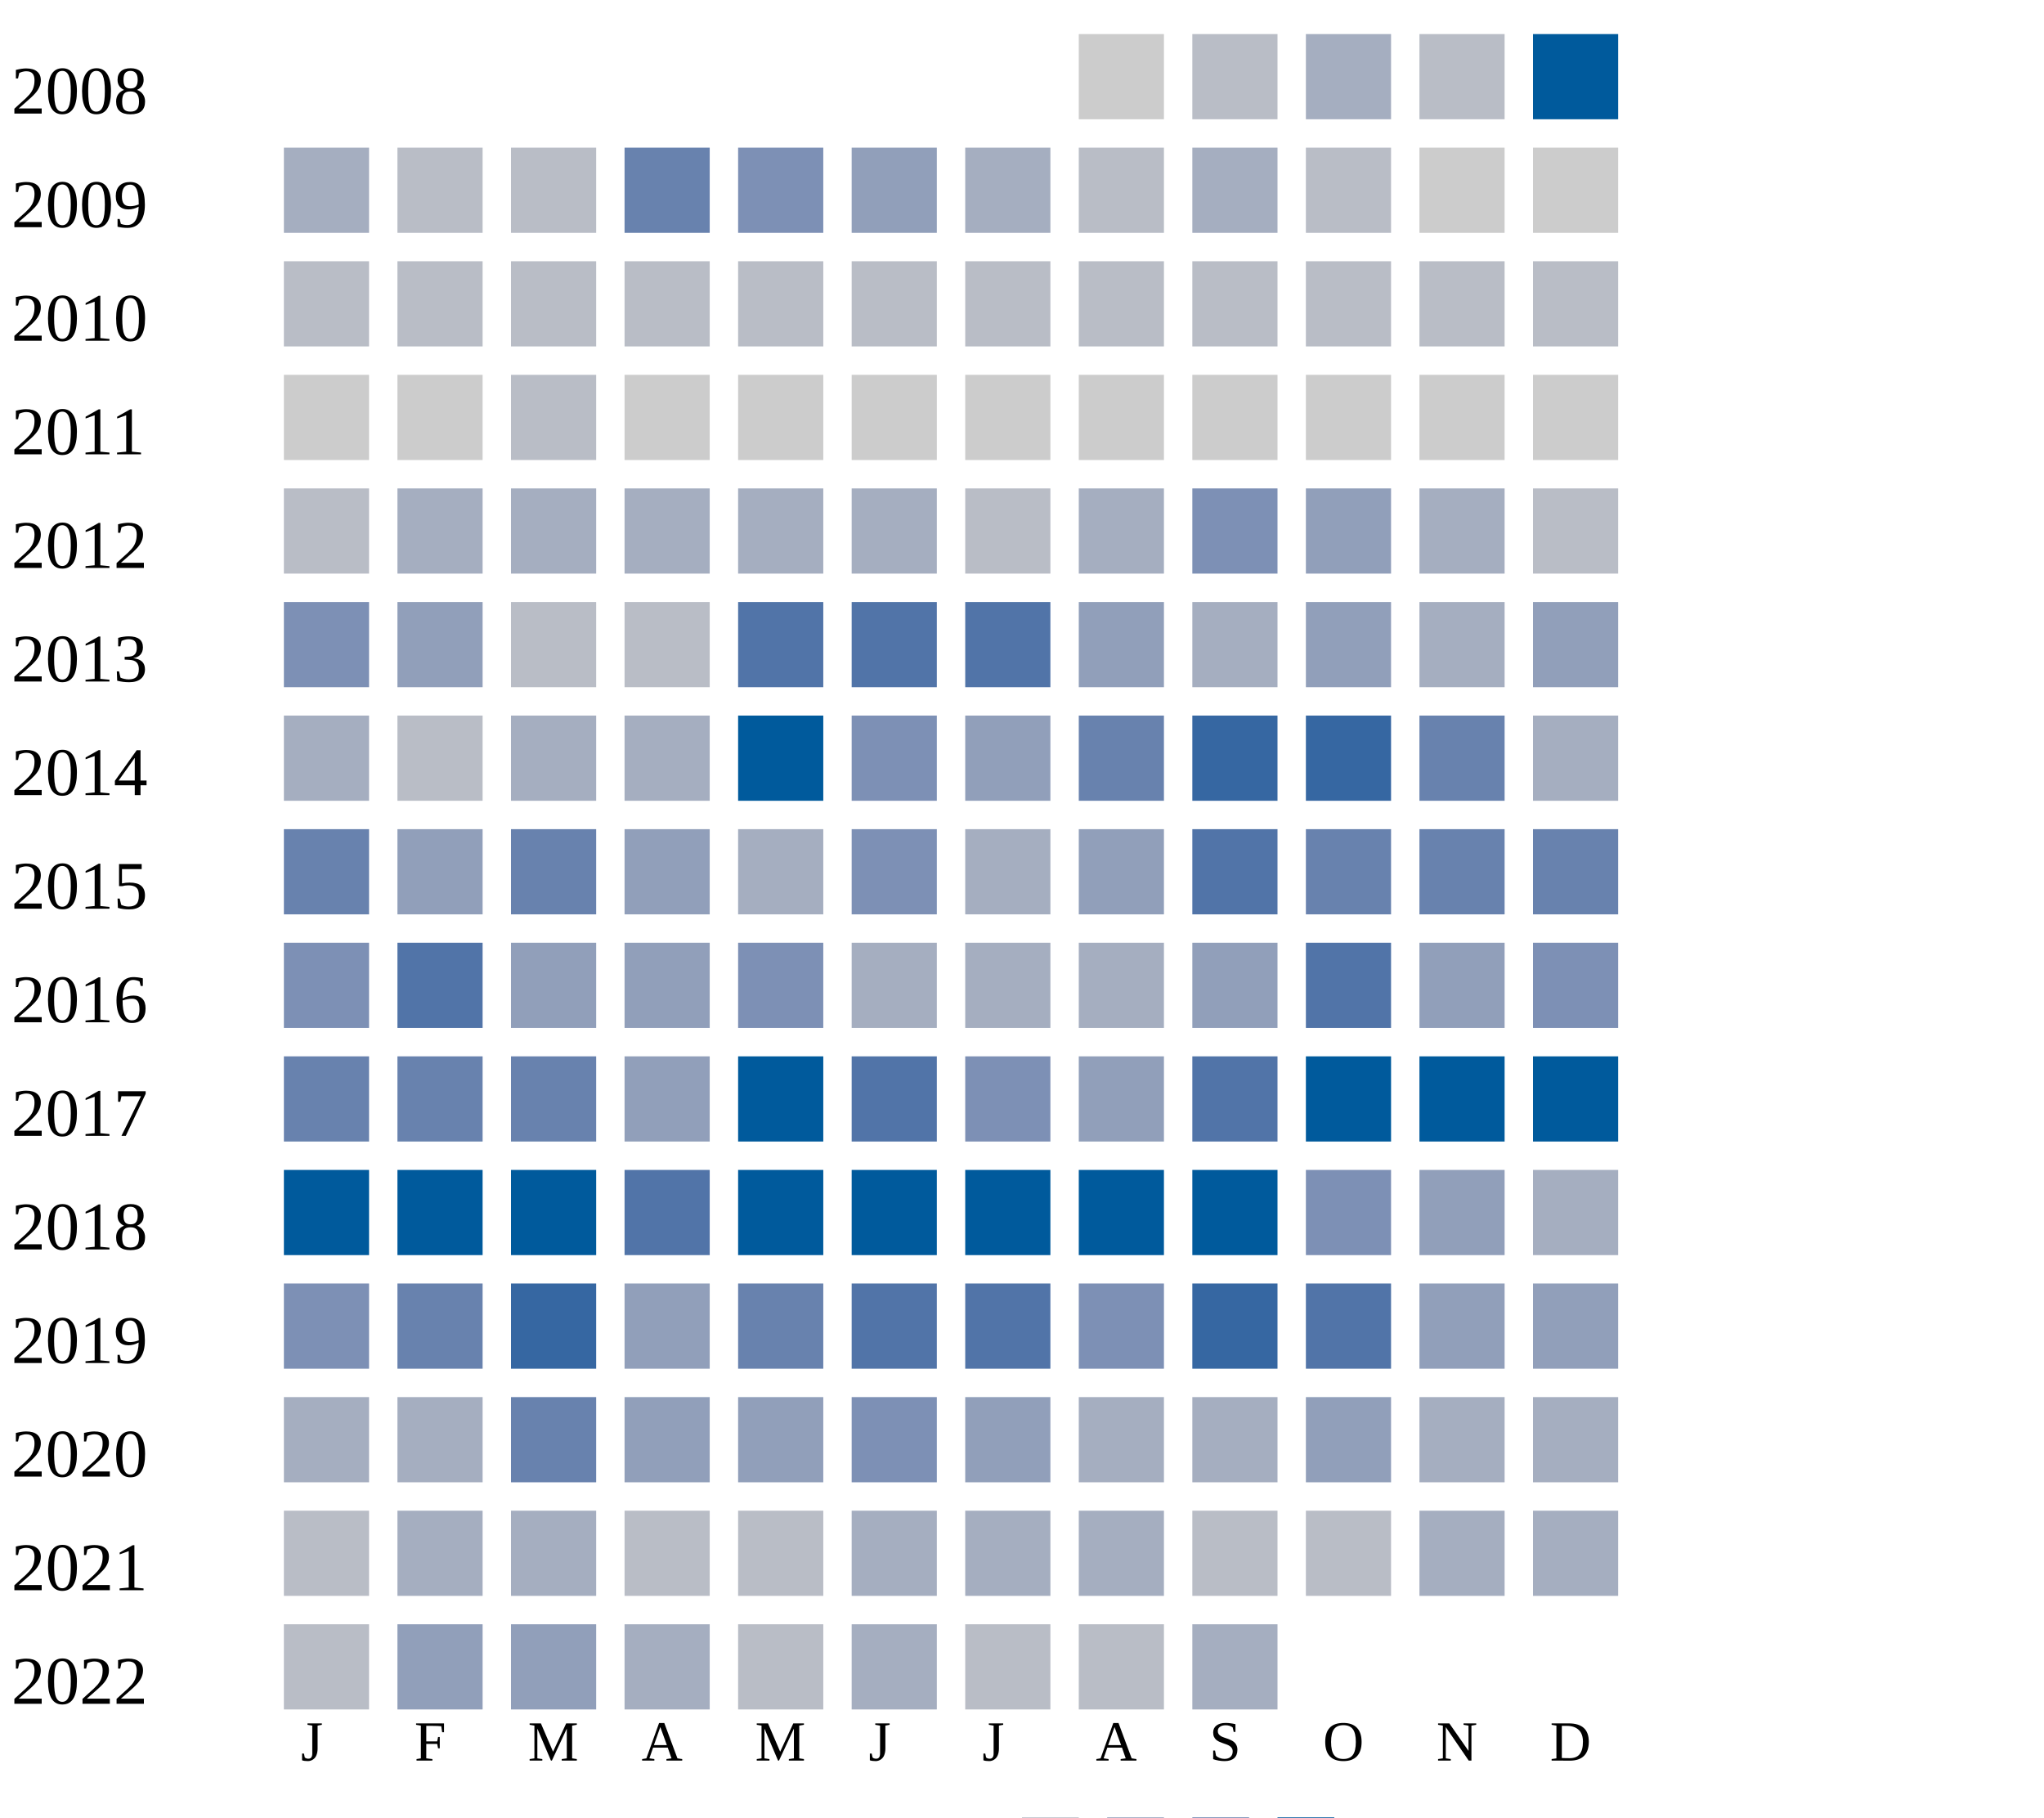
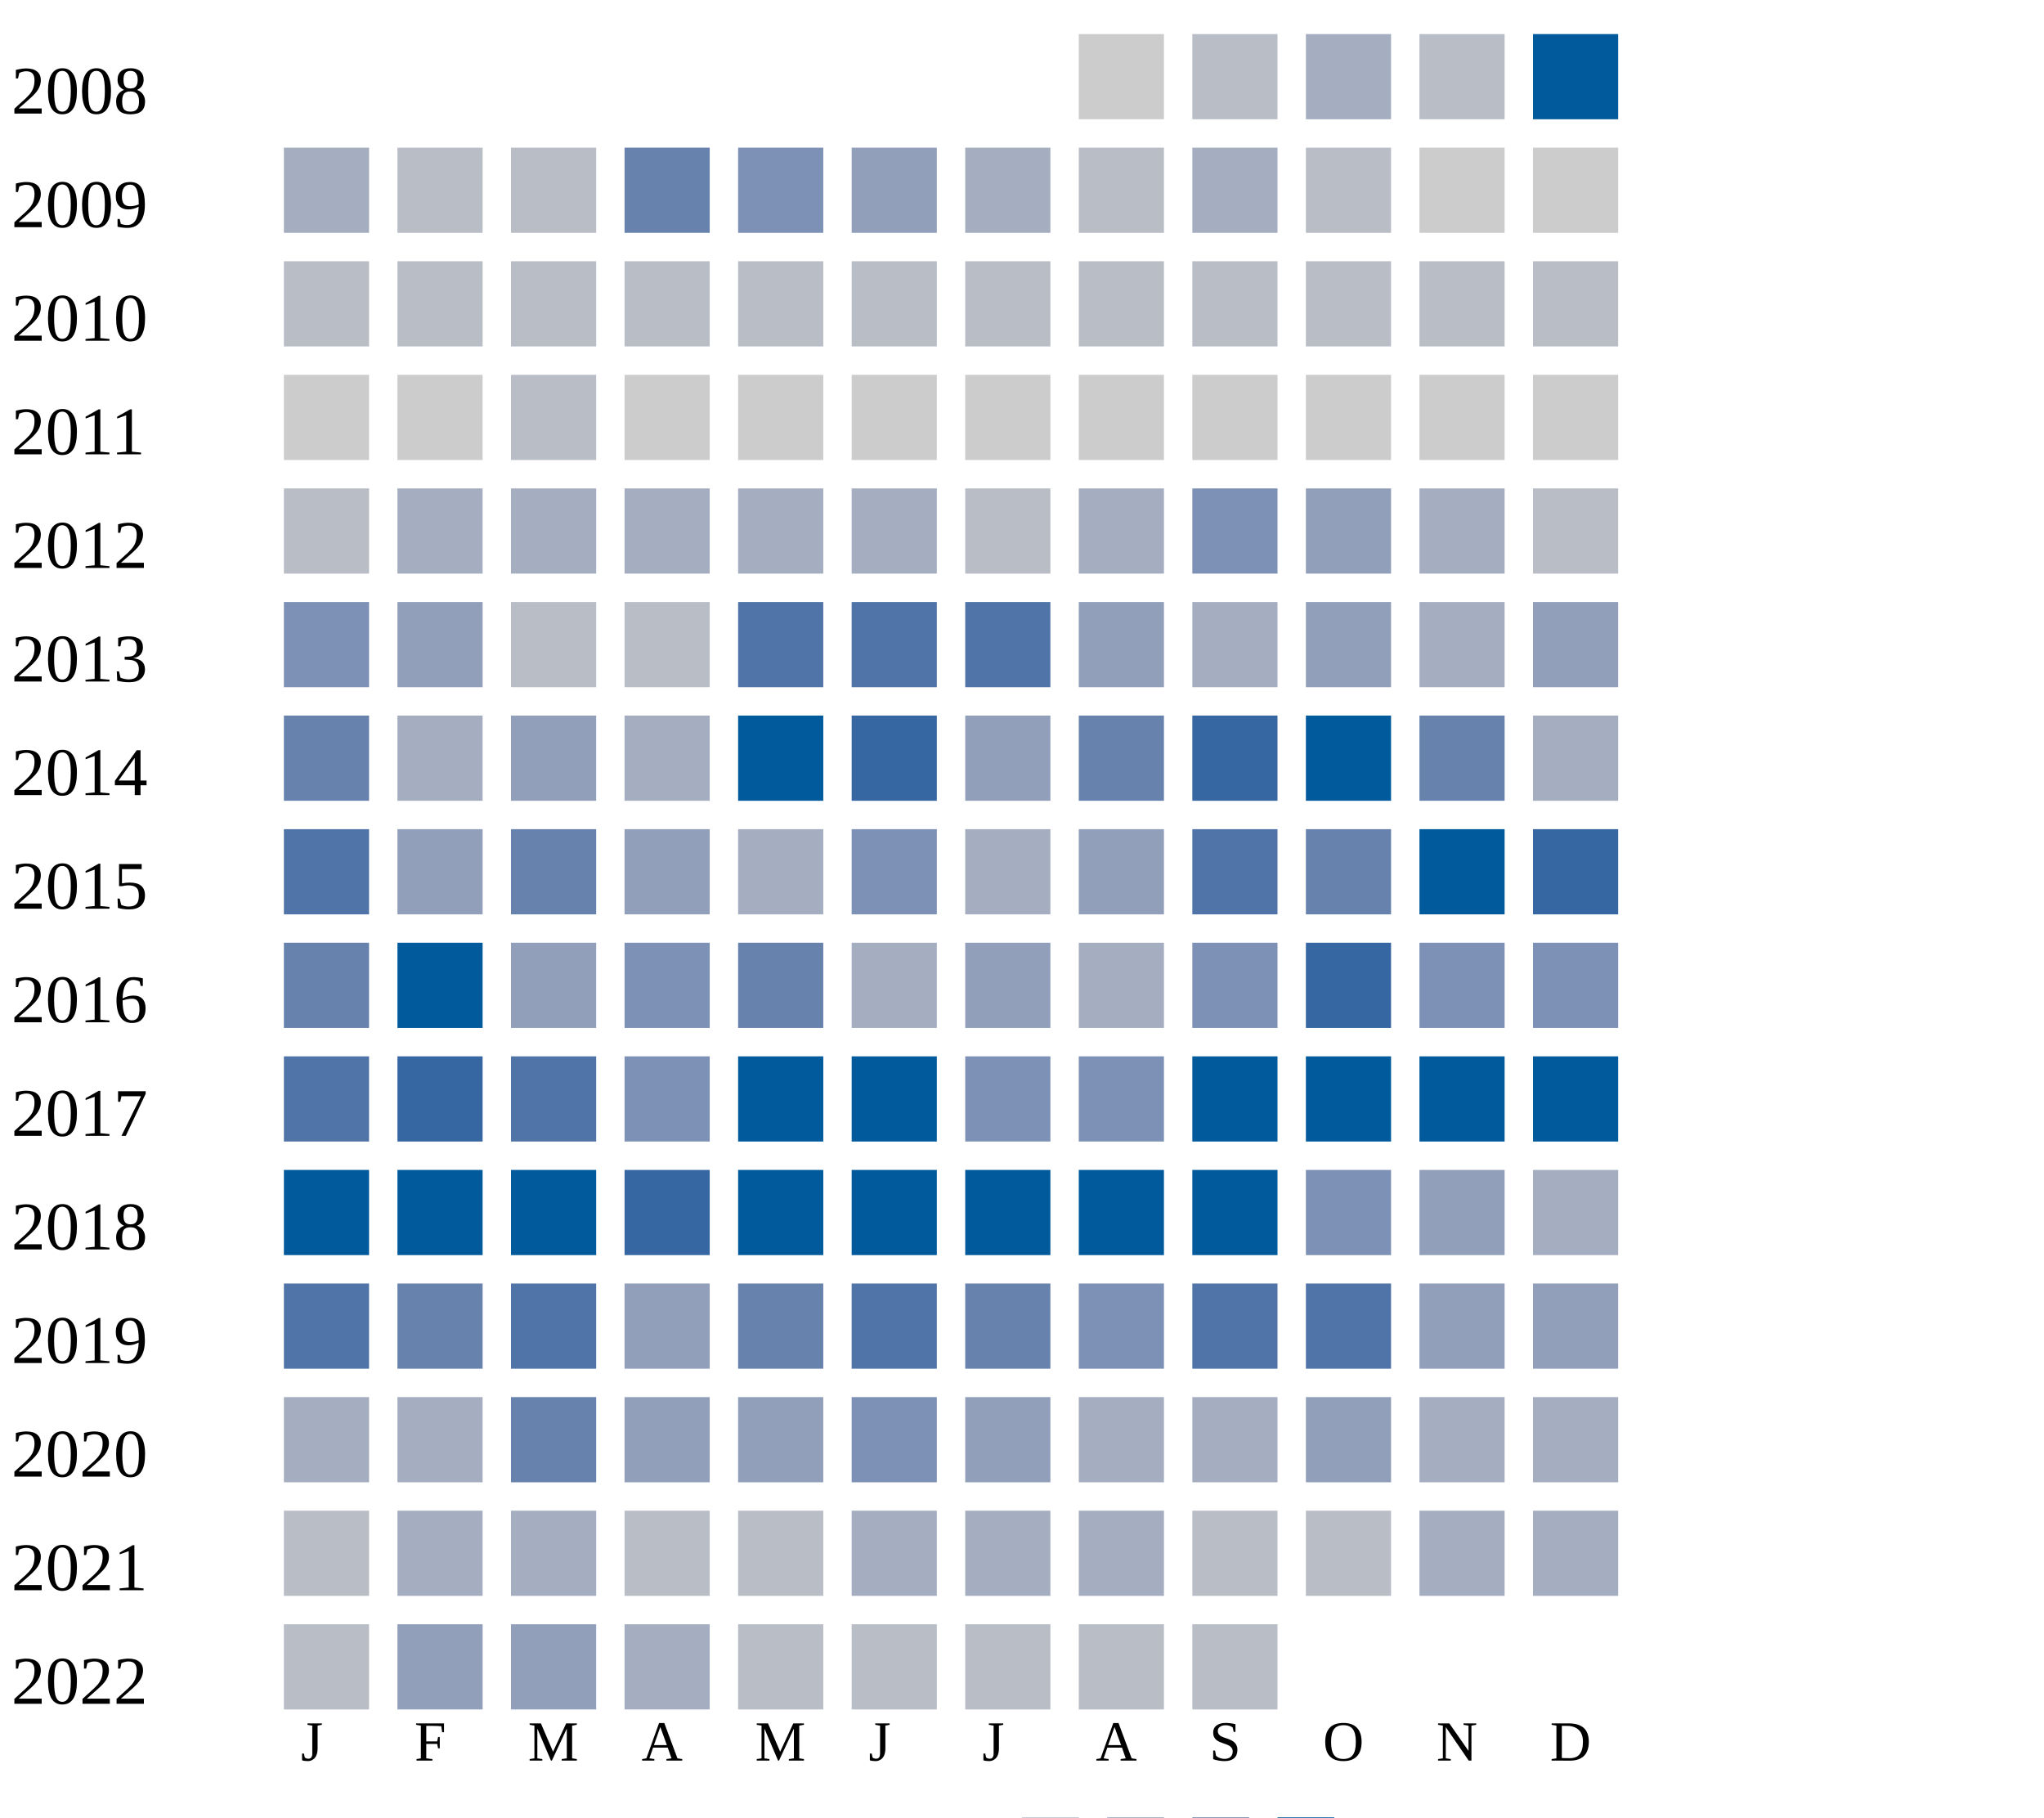
<svg xmlns="http://www.w3.org/2000/svg" width="360" height="320">
  <g transform="translate(0 0)">
    <text x="2" y="20">2008</text>
    <rect x="190" y="6" width="15" height="15" fill="#cccccc" />
    <rect x="210" y="6" width="15" height="15" fill="#b9bdc6" />
    <rect x="230" y="6" width="15" height="15" fill="#a5aec0" />
    <rect x="250" y="6" width="15" height="15" fill="#b9bdc6" />
    <rect x="270" y="6" width="15" height="15" fill="#005a9c" />
  </g>
  <g transform="translate(0 20)">
    <text x="2" y="20">2009</text>
    <rect x="50" y="6" width="15" height="15" fill="#a5aec0" />
    <rect x="70" y="6" width="15" height="15" fill="#b9bdc6" />
    <rect x="90" y="6" width="15" height="15" fill="#b9bdc6" />
    <rect x="110" y="6" width="15" height="15" fill="#6882ae" />
    <rect x="130" y="6" width="15" height="15" fill="#7d90b5" />
    <rect x="150" y="6" width="15" height="15" fill="#919fba" />
    <rect x="170" y="6" width="15" height="15" fill="#a5aec0" />
    <rect x="190" y="6" width="15" height="15" fill="#b9bdc6" />
    <rect x="210" y="6" width="15" height="15" fill="#a5aec0" />
    <rect x="230" y="6" width="15" height="15" fill="#b9bdc6" />
    <rect x="250" y="6" width="15" height="15" fill="#cccccc" />
    <rect x="270" y="6" width="15" height="15" fill="#cccccc" />
  </g>
  <g transform="translate(0 40)">
    <text x="2" y="20">2010</text>
    <rect x="50" y="6" width="15" height="15" fill="#b9bdc6" />
    <rect x="70" y="6" width="15" height="15" fill="#b9bdc6" />
    <rect x="90" y="6" width="15" height="15" fill="#b9bdc6" />
    <rect x="110" y="6" width="15" height="15" fill="#b9bdc6" />
    <rect x="130" y="6" width="15" height="15" fill="#b9bdc6" />
    <rect x="150" y="6" width="15" height="15" fill="#b9bdc6" />
    <rect x="170" y="6" width="15" height="15" fill="#b9bdc6" />
    <rect x="190" y="6" width="15" height="15" fill="#b9bdc6" />
    <rect x="210" y="6" width="15" height="15" fill="#b9bdc6" />
    <rect x="230" y="6" width="15" height="15" fill="#b9bdc6" />
    <rect x="250" y="6" width="15" height="15" fill="#b9bdc6" />
    <rect x="270" y="6" width="15" height="15" fill="#b9bdc6" />
  </g>
  <g transform="translate(0 60)">
    <text x="2" y="20">2011</text>
    <rect x="50" y="6" width="15" height="15" fill="#cccccc" />
    <rect x="70" y="6" width="15" height="15" fill="#cccccc" />
    <rect x="90" y="6" width="15" height="15" fill="#b9bdc6" />
    <rect x="110" y="6" width="15" height="15" fill="#cccccc" />
    <rect x="130" y="6" width="15" height="15" fill="#cccccc" />
    <rect x="150" y="6" width="15" height="15" fill="#cccccc" />
    <rect x="170" y="6" width="15" height="15" fill="#cccccc" />
    <rect x="190" y="6" width="15" height="15" fill="#cccccc" />
    <rect x="210" y="6" width="15" height="15" fill="#cccccc" />
    <rect x="230" y="6" width="15" height="15" fill="#cccccc" />
    <rect x="250" y="6" width="15" height="15" fill="#cccccc" />
    <rect x="270" y="6" width="15" height="15" fill="#cccccc" />
  </g>
  <g transform="translate(0 80)">
    <text x="2" y="20">2012</text>
    <rect x="50" y="6" width="15" height="15" fill="#b9bdc6" />
    <rect x="70" y="6" width="15" height="15" fill="#a5aec0" />
    <rect x="90" y="6" width="15" height="15" fill="#a5aec0" />
    <rect x="110" y="6" width="15" height="15" fill="#a5aec0" />
    <rect x="130" y="6" width="15" height="15" fill="#a5aec0" />
    <rect x="150" y="6" width="15" height="15" fill="#a5aec0" />
    <rect x="170" y="6" width="15" height="15" fill="#b9bdc6" />
    <rect x="190" y="6" width="15" height="15" fill="#a5aec0" />
    <rect x="210" y="6" width="15" height="15" fill="#7d90b5" />
    <rect x="230" y="6" width="15" height="15" fill="#919fba" />
    <rect x="250" y="6" width="15" height="15" fill="#a5aec0" />
    <rect x="270" y="6" width="15" height="15" fill="#b9bdc6" />
  </g>
  <g transform="translate(0 100)">
    <text x="2" y="20">2013</text>
    <rect x="50" y="6" width="15" height="15" fill="#7d90b5" />
    <rect x="70" y="6" width="15" height="15" fill="#919fba" />
    <rect x="90" y="6" width="15" height="15" fill="#b9bdc6" />
    <rect x="110" y="6" width="15" height="15" fill="#b9bdc6" />
    <rect x="130" y="6" width="15" height="15" fill="#5174a8" />
    <rect x="150" y="6" width="15" height="15" fill="#5174a8" />
    <rect x="170" y="6" width="15" height="15" fill="#5174a8" />
    <rect x="190" y="6" width="15" height="15" fill="#919fba" />
    <rect x="210" y="6" width="15" height="15" fill="#a5aec0" />
    <rect x="230" y="6" width="15" height="15" fill="#919fba" />
    <rect x="250" y="6" width="15" height="15" fill="#a5aec0" />
    <rect x="270" y="6" width="15" height="15" fill="#919fba" />
  </g>
  <g transform="translate(0 120)">
    <text x="2" y="20">2014</text>
-     <rect x="50" y="6" width="15" height="15" fill="#a5aec0" />
-     <rect x="70" y="6" width="15" height="15" fill="#b9bdc6" />
-     <rect x="90" y="6" width="15" height="15" fill="#a5aec0" />
+     <rect x="50" y="6" width="15" height="15" fill="#6882ae" />
+     <rect x="70" y="6" width="15" height="15" fill="#a5aec0" />
+     <rect x="90" y="6" width="15" height="15" fill="#919fba" />
    <rect x="110" y="6" width="15" height="15" fill="#a5aec0" />
    <rect x="130" y="6" width="15" height="15" fill="#005a9c" />
-     <rect x="150" y="6" width="15" height="15" fill="#7d90b5" />
+     <rect x="150" y="6" width="15" height="15" fill="#3667a2" />
    <rect x="170" y="6" width="15" height="15" fill="#919fba" />
    <rect x="190" y="6" width="15" height="15" fill="#6882ae" />
    <rect x="210" y="6" width="15" height="15" fill="#3667a2" />
-     <rect x="230" y="6" width="15" height="15" fill="#3667a2" />
+     <rect x="230" y="6" width="15" height="15" fill="#005a9c" />
    <rect x="250" y="6" width="15" height="15" fill="#6882ae" />
    <rect x="270" y="6" width="15" height="15" fill="#a5aec0" />
  </g>
  <g transform="translate(0 140)">
    <text x="2" y="20">2015</text>
-     <rect x="50" y="6" width="15" height="15" fill="#6882ae" />
+     <rect x="50" y="6" width="15" height="15" fill="#5174a8" />
    <rect x="70" y="6" width="15" height="15" fill="#919fba" />
    <rect x="90" y="6" width="15" height="15" fill="#6882ae" />
    <rect x="110" y="6" width="15" height="15" fill="#919fba" />
    <rect x="130" y="6" width="15" height="15" fill="#a5aec0" />
    <rect x="150" y="6" width="15" height="15" fill="#7d90b5" />
    <rect x="170" y="6" width="15" height="15" fill="#a5aec0" />
    <rect x="190" y="6" width="15" height="15" fill="#919fba" />
    <rect x="210" y="6" width="15" height="15" fill="#5174a8" />
    <rect x="230" y="6" width="15" height="15" fill="#6882ae" />
-     <rect x="250" y="6" width="15" height="15" fill="#6882ae" />
-     <rect x="270" y="6" width="15" height="15" fill="#6882ae" />
+     <rect x="250" y="6" width="15" height="15" fill="#005a9c" />
+     <rect x="270" y="6" width="15" height="15" fill="#3667a2" />
  </g>
  <g transform="translate(0 160)">
    <text x="2" y="20">2016</text>
-     <rect x="50" y="6" width="15" height="15" fill="#7d90b5" />
-     <rect x="70" y="6" width="15" height="15" fill="#5174a8" />
+     <rect x="50" y="6" width="15" height="15" fill="#6882ae" />
+     <rect x="70" y="6" width="15" height="15" fill="#005a9c" />
    <rect x="90" y="6" width="15" height="15" fill="#919fba" />
-     <rect x="110" y="6" width="15" height="15" fill="#919fba" />
-     <rect x="130" y="6" width="15" height="15" fill="#7d90b5" />
+     <rect x="110" y="6" width="15" height="15" fill="#7d90b5" />
+     <rect x="130" y="6" width="15" height="15" fill="#6882ae" />
    <rect x="150" y="6" width="15" height="15" fill="#a5aec0" />
-     <rect x="170" y="6" width="15" height="15" fill="#a5aec0" />
-     <rect x="190" y="6" width="15" height="15" fill="#a5aec0" />
-     <rect x="210" y="6" width="15" height="15" fill="#919fba" />
-     <rect x="230" y="6" width="15" height="15" fill="#5174a8" />
-     <rect x="250" y="6" width="15" height="15" fill="#919fba" />
+     <rect x="170" y="6" width="15" height="15" fill="#919fba" />
+     <rect x="190" y="6" width="15" height="15" fill="#a5aec0" />
+     <rect x="210" y="6" width="15" height="15" fill="#7d90b5" />
+     <rect x="230" y="6" width="15" height="15" fill="#3667a2" />
+     <rect x="250" y="6" width="15" height="15" fill="#7d90b5" />
    <rect x="270" y="6" width="15" height="15" fill="#7d90b5" />
  </g>
  <g transform="translate(0 180)">
    <text x="2" y="20">2017</text>
-     <rect x="50" y="6" width="15" height="15" fill="#6882ae" />
-     <rect x="70" y="6" width="15" height="15" fill="#6882ae" />
-     <rect x="90" y="6" width="15" height="15" fill="#6882ae" />
-     <rect x="110" y="6" width="15" height="15" fill="#919fba" />
+     <rect x="50" y="6" width="15" height="15" fill="#5174a8" />
+     <rect x="70" y="6" width="15" height="15" fill="#3667a2" />
+     <rect x="90" y="6" width="15" height="15" fill="#5174a8" />
+     <rect x="110" y="6" width="15" height="15" fill="#7d90b5" />
    <rect x="130" y="6" width="15" height="15" fill="#005a9c" />
-     <rect x="150" y="6" width="15" height="15" fill="#5174a8" />
+     <rect x="150" y="6" width="15" height="15" fill="#005a9c" />
    <rect x="170" y="6" width="15" height="15" fill="#7d90b5" />
-     <rect x="190" y="6" width="15" height="15" fill="#919fba" />
-     <rect x="210" y="6" width="15" height="15" fill="#5174a8" />
+     <rect x="190" y="6" width="15" height="15" fill="#7d90b5" />
+     <rect x="210" y="6" width="15" height="15" fill="#005a9c" />
    <rect x="230" y="6" width="15" height="15" fill="#005a9c" />
    <rect x="250" y="6" width="15" height="15" fill="#005a9c" />
    <rect x="270" y="6" width="15" height="15" fill="#005a9c" />
  </g>
  <g transform="translate(0 200)">
    <text x="2" y="20">2018</text>
    <rect x="50" y="6" width="15" height="15" fill="#005a9c" />
    <rect x="70" y="6" width="15" height="15" fill="#005a9c" />
    <rect x="90" y="6" width="15" height="15" fill="#005a9c" />
-     <rect x="110" y="6" width="15" height="15" fill="#5174a8" />
+     <rect x="110" y="6" width="15" height="15" fill="#3667a2" />
    <rect x="130" y="6" width="15" height="15" fill="#005a9c" />
    <rect x="150" y="6" width="15" height="15" fill="#005a9c" />
    <rect x="170" y="6" width="15" height="15" fill="#005a9c" />
    <rect x="190" y="6" width="15" height="15" fill="#005a9c" />
    <rect x="210" y="6" width="15" height="15" fill="#005a9c" />
    <rect x="230" y="6" width="15" height="15" fill="#7d90b5" />
    <rect x="250" y="6" width="15" height="15" fill="#919fba" />
    <rect x="270" y="6" width="15" height="15" fill="#a5aec0" />
  </g>
  <g transform="translate(0 220)">
    <text x="2" y="20">2019</text>
-     <rect x="50" y="6" width="15" height="15" fill="#7d90b5" />
+     <rect x="50" y="6" width="15" height="15" fill="#5174a8" />
    <rect x="70" y="6" width="15" height="15" fill="#6882ae" />
-     <rect x="90" y="6" width="15" height="15" fill="#3667a2" />
+     <rect x="90" y="6" width="15" height="15" fill="#5174a8" />
    <rect x="110" y="6" width="15" height="15" fill="#919fba" />
    <rect x="130" y="6" width="15" height="15" fill="#6882ae" />
    <rect x="150" y="6" width="15" height="15" fill="#5174a8" />
-     <rect x="170" y="6" width="15" height="15" fill="#5174a8" />
+     <rect x="170" y="6" width="15" height="15" fill="#6882ae" />
    <rect x="190" y="6" width="15" height="15" fill="#7d90b5" />
-     <rect x="210" y="6" width="15" height="15" fill="#3667a2" />
+     <rect x="210" y="6" width="15" height="15" fill="#5174a8" />
    <rect x="230" y="6" width="15" height="15" fill="#5174a8" />
    <rect x="250" y="6" width="15" height="15" fill="#919fba" />
    <rect x="270" y="6" width="15" height="15" fill="#919fba" />
  </g>
  <g transform="translate(0 240)">
    <text x="2" y="20">2020</text>
    <rect x="50" y="6" width="15" height="15" fill="#a5aec0" />
    <rect x="70" y="6" width="15" height="15" fill="#a5aec0" />
    <rect x="90" y="6" width="15" height="15" fill="#6882ae" />
    <rect x="110" y="6" width="15" height="15" fill="#919fba" />
    <rect x="130" y="6" width="15" height="15" fill="#919fba" />
    <rect x="150" y="6" width="15" height="15" fill="#7d90b5" />
    <rect x="170" y="6" width="15" height="15" fill="#919fba" />
    <rect x="190" y="6" width="15" height="15" fill="#a5aec0" />
    <rect x="210" y="6" width="15" height="15" fill="#a5aec0" />
    <rect x="230" y="6" width="15" height="15" fill="#919fba" />
    <rect x="250" y="6" width="15" height="15" fill="#a5aec0" />
    <rect x="270" y="6" width="15" height="15" fill="#a5aec0" />
  </g>
  <g transform="translate(0 260)">
    <text x="2" y="20">2021</text>
    <rect x="50" y="6" width="15" height="15" fill="#b9bdc6" />
    <rect x="70" y="6" width="15" height="15" fill="#a5aec0" />
    <rect x="90" y="6" width="15" height="15" fill="#a5aec0" />
    <rect x="110" y="6" width="15" height="15" fill="#b9bdc6" />
    <rect x="130" y="6" width="15" height="15" fill="#b9bdc6" />
    <rect x="150" y="6" width="15" height="15" fill="#a5aec0" />
    <rect x="170" y="6" width="15" height="15" fill="#a5aec0" />
    <rect x="190" y="6" width="15" height="15" fill="#a5aec0" />
    <rect x="210" y="6" width="15" height="15" fill="#b9bdc6" />
    <rect x="230" y="6" width="15" height="15" fill="#b9bdc6" />
    <rect x="250" y="6" width="15" height="15" fill="#a5aec0" />
    <rect x="270" y="6" width="15" height="15" fill="#a5aec0" />
  </g>
  <g transform="translate(0 280)">
    <text x="2" y="20">2022</text>
    <rect x="50" y="6" width="15" height="15" fill="#b9bdc6" />
    <rect x="70" y="6" width="15" height="15" fill="#919fba" />
    <rect x="90" y="6" width="15" height="15" fill="#919fba" />
    <rect x="110" y="6" width="15" height="15" fill="#a5aec0" />
    <rect x="130" y="6" width="15" height="15" fill="#b9bdc6" />
-     <rect x="150" y="6" width="15" height="15" fill="#a5aec0" />
+     <rect x="150" y="6" width="15" height="15" fill="#b9bdc6" />
    <rect x="170" y="6" width="15" height="15" fill="#b9bdc6" />
    <rect x="190" y="6" width="15" height="15" fill="#b9bdc6" />
-     <rect x="210" y="6" width="15" height="15" fill="#a5aec0" />
+     <rect x="210" y="6" width="15" height="15" fill="#b9bdc6" />
  </g>
  <text style="font-size: 10px; text-align: center" x="53" y="310">J</text>
  <text style="font-size: 10px; text-align: center" x="73" y="310">F</text>
  <text style="font-size: 10px; text-align: center" x="93" y="310">M</text>
  <text style="font-size: 10px; text-align: center" x="113" y="310">A</text>
  <text style="font-size: 10px; text-align: center" x="133" y="310">M</text>
  <text style="font-size: 10px; text-align: center" x="153" y="310">J</text>
  <text style="font-size: 10px; text-align: center" x="173" y="310">J</text>
  <text style="font-size: 10px; text-align: center" x="193" y="310">A</text>
  <text style="font-size: 10px; text-align: center" x="213" y="310">S</text>
  <text style="font-size: 10px; text-align: center" x="233" y="310">O</text>
  <text style="font-size: 10px; text-align: center" x="253" y="310">N</text>
  <text style="font-size: 10px; text-align: center" x="273" y="310">D</text>
  <text style="font-size: 10px;" x="155" y="329">Less</text>
  <rect fill="#b9bdc6" width="10" height="10" x="180" y="320" />
  <rect fill="#919fba" width="10" height="10" x="195" y="320" />
  <rect fill="#6882ae" width="10" height="10" x="210" y="320" />
  <rect fill="#005a9c" width="10" height="10" x="225" y="320" />
  <text x="240" y="329" style="font-size: 10px;">More</text>
</svg>
